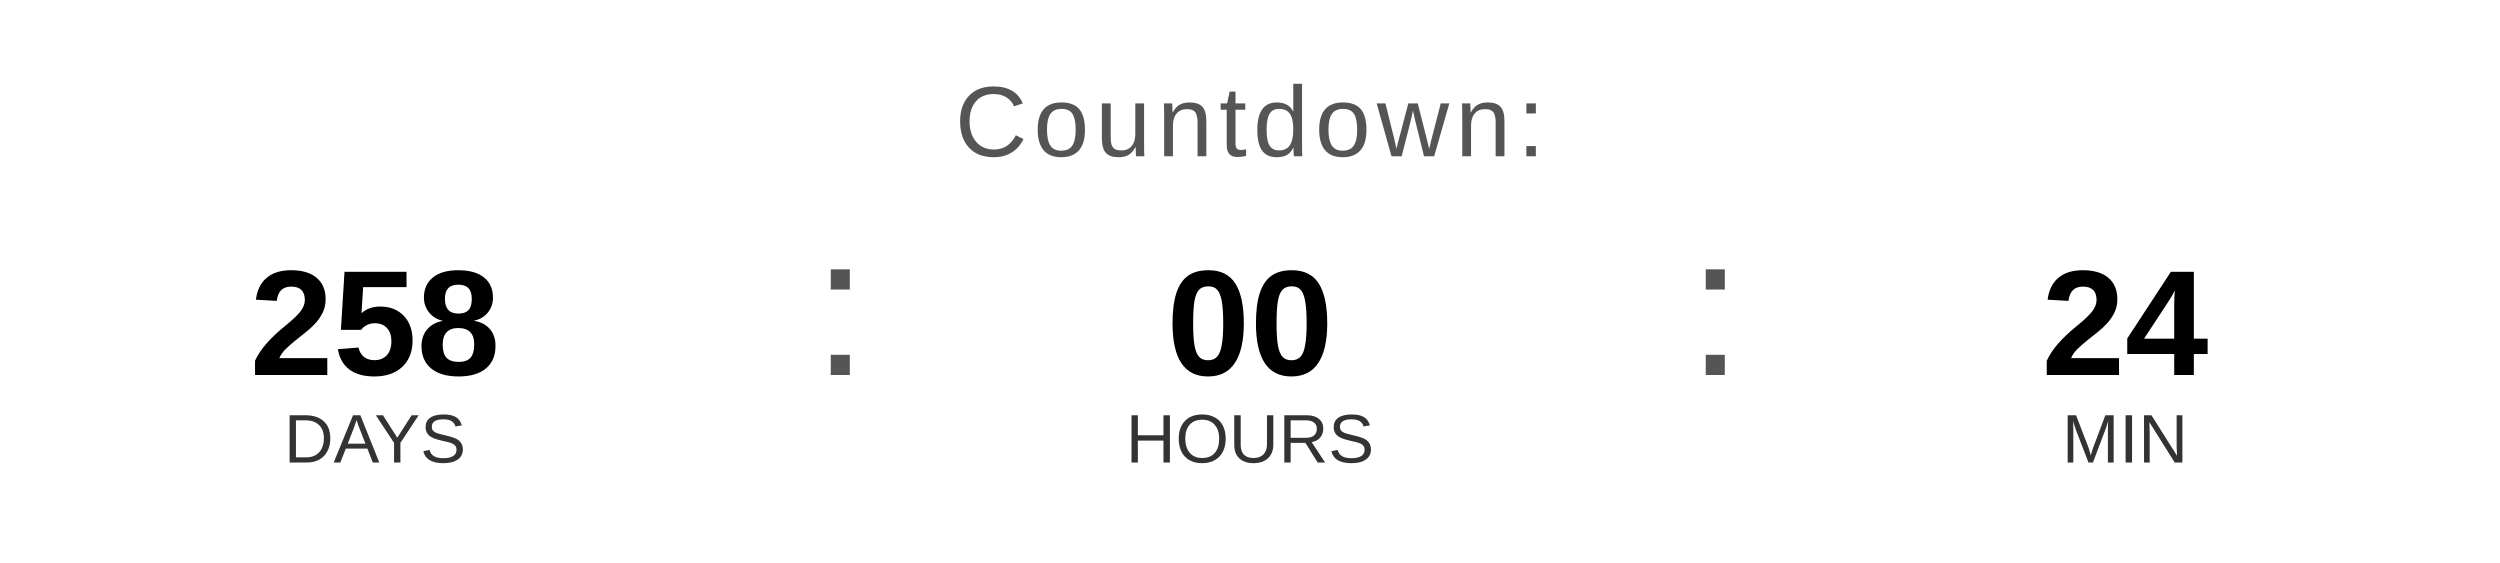
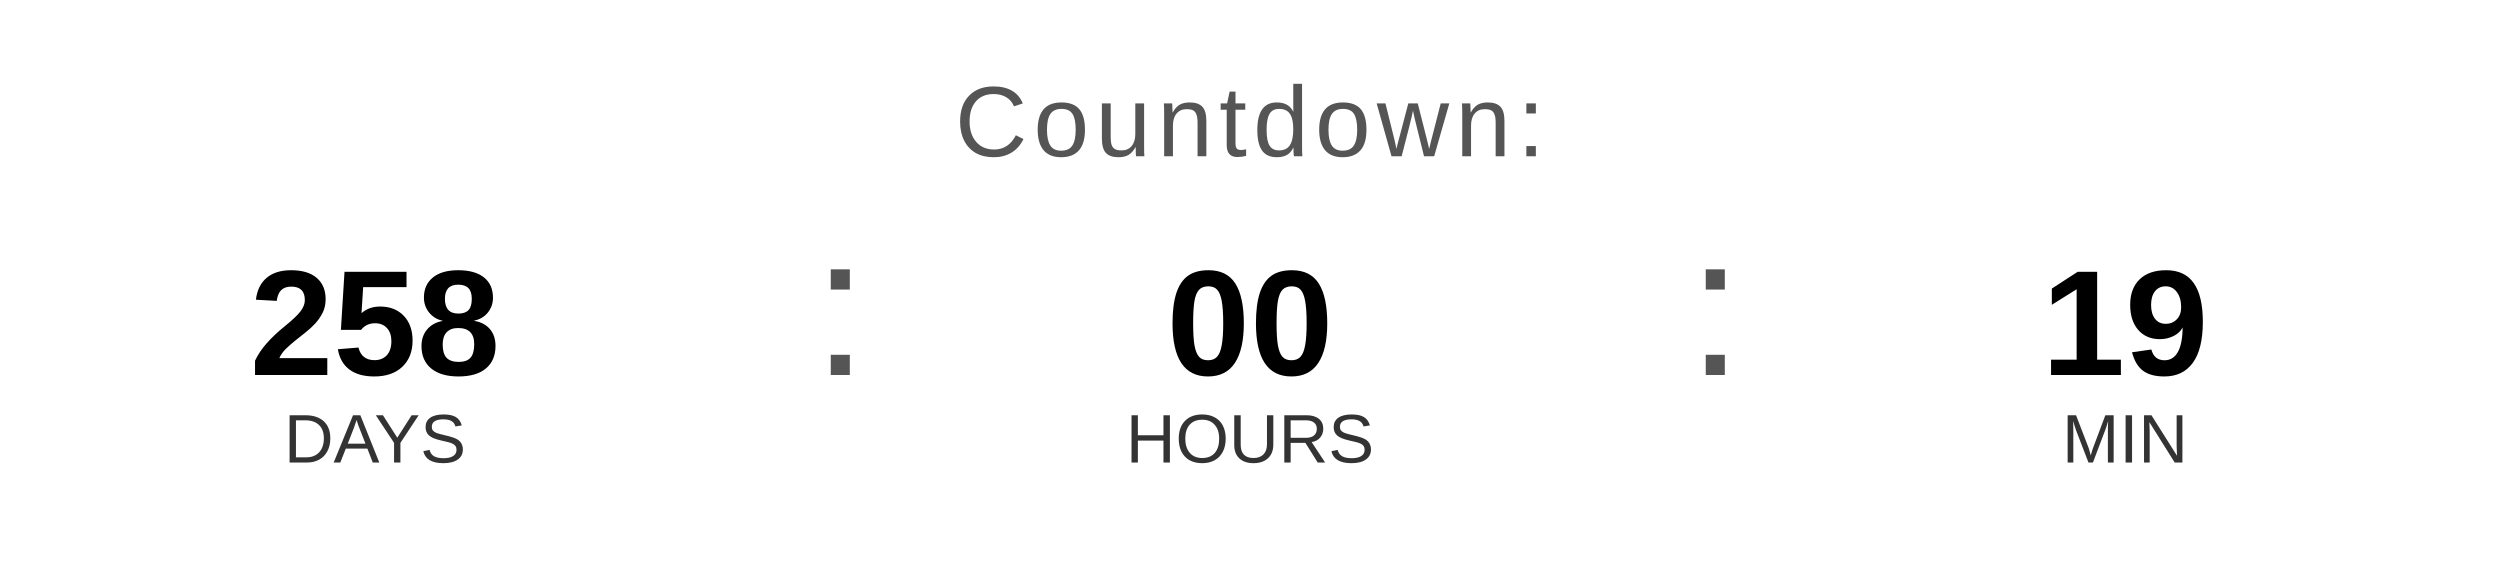
<svg xmlns="http://www.w3.org/2000/svg" width="400" height="90" viewBox="0 0 400 90">
  <text x="200" y="25" font-family="Arial, Helvetica, sans-serif" font-size="16" fill="#555555" text-anchor="middle" letter-spacing="1">
    Countdown:
  </text>
  <text x="60" y="60" font-family="Arial, Helvetica, sans-serif" font-size="24" font-weight="bold" fill="#000000" text-anchor="middle">258</text>
  <text x="60" y="74" font-family="Arial, Helvetica, sans-serif" font-size="11" fill="#333333" text-anchor="middle">DAYS</text>
  <text x="130" y="60" font-family="Arial, sans-serif" font-size="32" fill="#555555">:</text>
  <text x="200" y="60" font-family="Arial, Helvetica, sans-serif" font-size="24" font-weight="bold" fill="#000000" text-anchor="middle">00</text>
  <text x="200" y="74" font-family="Arial, Helvetica, sans-serif" font-size="11" fill="#333333" text-anchor="middle">HOURS</text>
  <text x="270" y="60" font-family="Arial, sans-serif" font-size="32" fill="#555555">:</text>
-   <text x="340" y="60" font-family="Arial, Helvetica, sans-serif" font-size="24" font-weight="bold" fill="#000000" text-anchor="middle">24</text>
+   <text x="340" y="60" font-family="Arial, Helvetica, sans-serif" font-size="24" font-weight="bold" fill="#000000" text-anchor="middle">19</text>
  <text x="340" y="74" font-family="Arial, Helvetica, sans-serif" font-size="11" fill="#333333" text-anchor="middle">MIN</text>
</svg>
